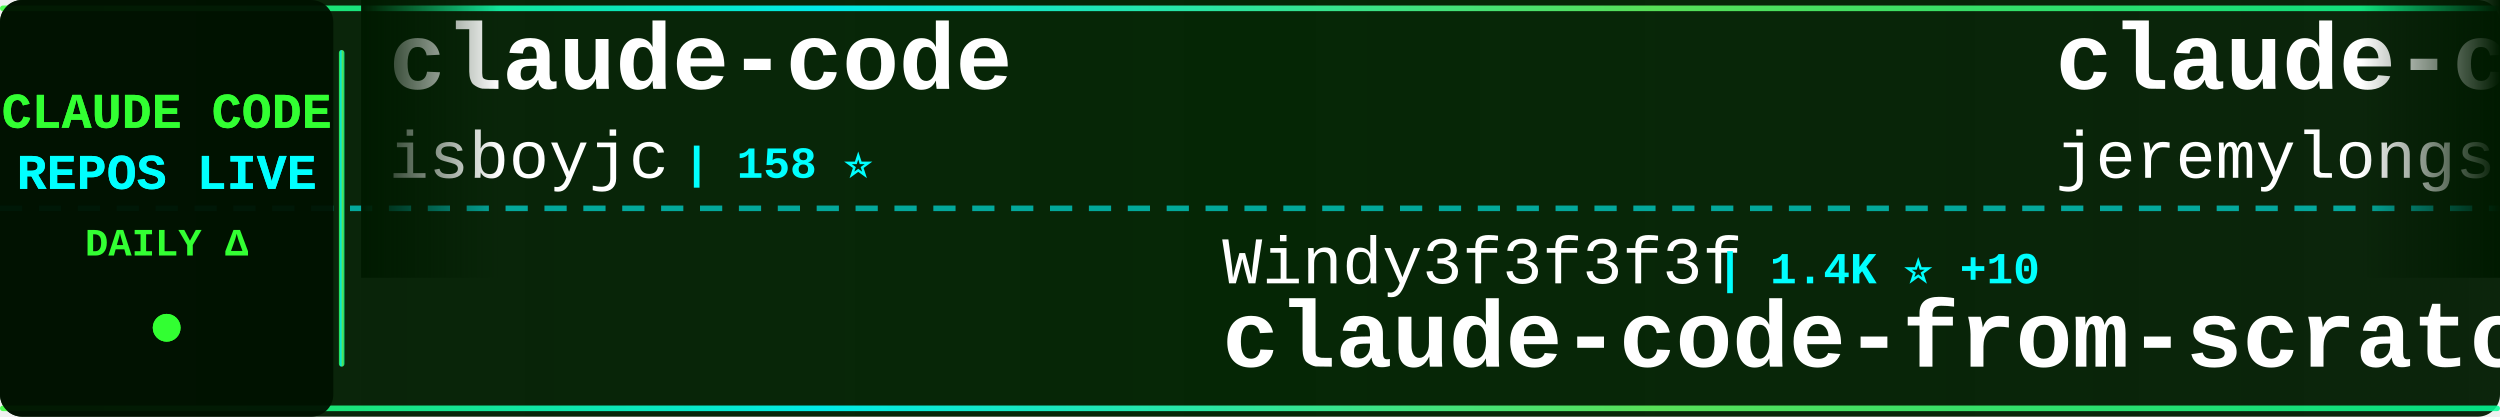
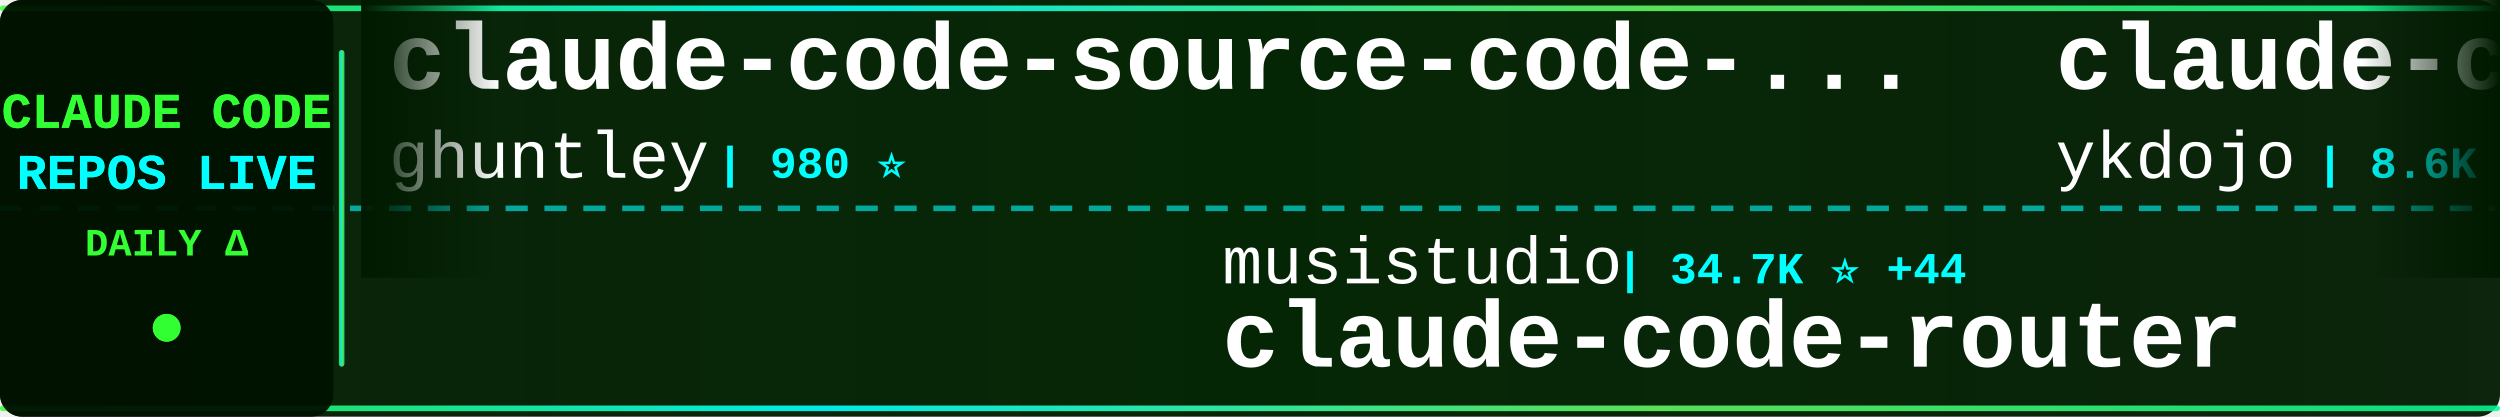
<svg xmlns="http://www.w3.org/2000/svg" width="900" height="150">
  <defs>
    <linearGradient id="tickerBg" x1="0%" y1="0%" x2="100%" y2="0%">
      <stop offset="0%" style="stop-color:#001a00;stop-opacity:0.95" />
      <stop offset="50%" style="stop-color:#002200;stop-opacity:0.98" />
      <stop offset="100%" style="stop-color:#001a00;stop-opacity:0.95" />
    </linearGradient>
    <linearGradient id="borderGrad" x1="0%" y1="0%" x2="100%" y2="0%">
      <stop offset="0%" style="stop-color:#33ff33;stop-opacity:0.85">
        <animate attributeName="stop-opacity" values="0.85;1;0.85" dur="2s" repeatCount="indefinite" />
      </stop>
      <stop offset="33%" style="stop-color:#00ffff;stop-opacity:0.9">
        <animate attributeName="stop-opacity" values="0.9;1;0.9" dur="2.2s" repeatCount="indefinite" />
      </stop>
      <stop offset="66%" style="stop-color:#66ff66;stop-opacity:0.85">
        <animate attributeName="stop-opacity" values="0.85;1;0.85" dur="1.8s" repeatCount="indefinite" />
      </stop>
      <stop offset="100%" style="stop-color:#00ff99;stop-opacity:0.85">
        <animate attributeName="stop-opacity" values="0.85;1;0.85" dur="2s" repeatCount="indefinite" />
      </stop>
    </linearGradient>
    <filter id="textGlow">
      <feGaussianBlur stdDeviation="0.1" result="coloredBlur" />
      <feMerge>
        <feMergeNode in="coloredBlur" />
        <feMergeNode in="SourceGraphic" />
      </feMerge>
    </filter>
    <filter id="metricGlow">
      <feGaussianBlur stdDeviation="0.2" result="coloredBlur" />
      <feMerge>
        <feMergeNode in="coloredBlur" />
        <feMergeNode in="SourceGraphic" />
      </feMerge>
    </filter>
    <linearGradient id="leftFade" x1="0%" y1="0%" x2="100%" y2="0%">
      <stop offset="0%" style="stop-color:#001a00;stop-opacity:1" />
      <stop offset="100%" style="stop-color:#001a00;stop-opacity:0" />
    </linearGradient>
    <linearGradient id="rightFade" x1="0%" y1="0%" x2="100%" y2="0%">
      <stop offset="0%" style="stop-color:#001a00;stop-opacity:0" />
      <stop offset="100%" style="stop-color:#001a00;stop-opacity:1" />
    </linearGradient>
  </defs>
  <rect width="900" height="150" fill="url(#tickerBg)" rx="8" />
  <rect x="0" y="2" width="900" height="2" fill="url(#borderGrad)" rx="1" />
  <rect x="0" y="146" width="900" height="2" fill="url(#borderGrad)" rx="1" />
  <line x1="0" y1="75" x2="900" y2="75" stroke="#00ffff" stroke-width="2" stroke-dasharray="8 6" opacity="0.6" />
  <rect x="0" y="0" width="120" height="150" fill="#001100" opacity="0.95" rx="8" />
  <text x="60" y="46" font-family="'Courier New', monospace" font-size="18" font-weight="bold" fill="#33ff33" text-anchor="middle" filter="url(#textGlow)">
    CLAUDE CODE
  </text>
  <text x="60" y="68" font-family="'Courier New', monospace" font-size="18" font-weight="bold" fill="#00ffff" text-anchor="middle" filter="url(#textGlow)">
    REPOS LIVE
  </text>
  <text x="60" y="92" font-family="'Courier New', monospace" font-size="14" font-weight="bold" fill="#33ff33" text-anchor="middle">
    DAILY Δ
  </text>
  <circle cx="60" cy="118" r="5" fill="#33ff33" filter="url(#metricGlow)">
    <animate attributeName="r" values="4;6;4" dur="1.5s" repeatCount="indefinite" />
    <animate attributeName="opacity" values="0.6;1;0.6" dur="1.5s" repeatCount="indefinite" />
  </circle>
  <rect x="122" y="18" width="2" height="114" fill="url(#borderGrad)" rx="1" />
  <clipPath id="tickerClip">
    <rect x="130" y="0" width="770" height="150" />
  </clipPath>
  <g clip-path="url(#tickerClip)">
    <g id="tickerItems">
      <animateTransform attributeName="transform" attributeType="XML" type="translate" from="0 0" to="-3000 0" dur="54s" repeatCount="indefinite" />
      <g transform="translate(0, 0)">
-         <text x="140" y="32" font-family="'Courier New', monospace" font-size="34" font-weight="bold" fill="#ffffff">claude-code</text>
-         <text x="140" y="64" font-family="'Courier New', monospace" font-size="24" font-weight="normal" fill="#ffffff" opacity="1.0">isboyjc</text>
-         <text x="246" y="64" font-family="'Courier New', monospace" font-size="16" font-weight="bold" fill="#00ffff"> | 158 ⭐</text>
+         <text x="140" y="32" font-family="'Courier New', monospace" font-size="34" font-weight="bold" fill="#ffffff">claude-code-source-code-...</text>
+         <text x="140" y="64" font-family="'Courier New', monospace" font-size="24" font-weight="normal" fill="#ffffff" opacity="1.0">ghuntley</text>
+         <text x="258" y="64" font-family="'Courier New', monospace" font-size="16" font-weight="bold" fill="#00ffff"> | 980 ⭐</text>
      </g>
      <g transform="translate(300, 0)">
-         <text x="140" y="102" font-family="'Courier New', monospace" font-size="24" font-weight="normal" fill="#ffffff" opacity="1.0">Windy3f3f3f3f</text>
-         <text x="318" y="102" font-family="'Courier New', monospace" font-size="16" font-weight="bold" fill="#00ffff"> | 1.4K ⭐ +10</text>
-         <text x="140" y="132" font-family="'Courier New', monospace" font-size="34" font-weight="bold" fill="#ffffff">claude-code-from-scratch</text>
+         <text x="140" y="102" font-family="'Courier New', monospace" font-size="24" font-weight="normal" fill="#ffffff" opacity="1.0">musistudio</text>
+         <text x="282" y="102" font-family="'Courier New', monospace" font-size="16" font-weight="bold" fill="#00ffff"> | 34.7K ⭐ +44</text>
+         <text x="140" y="132" font-family="'Courier New', monospace" font-size="34" font-weight="bold" fill="#ffffff">claude-code-router</text>
      </g>
      <g transform="translate(600, 0)">
-         <text x="140" y="32" font-family="'Courier New', monospace" font-size="34" font-weight="bold" fill="#ffffff">claude-code-plugins-plus...</text>
-         <text x="140" y="64" font-family="'Courier New', monospace" font-size="24" font-weight="normal" fill="#ffffff" opacity="1.0">jeremylongshore</text>
-         <text x="342" y="64" font-family="'Courier New', monospace" font-size="16" font-weight="bold" fill="#00ffff"> | 2.3K ⭐ +19</text>
+         <text x="140" y="32" font-family="'Courier New', monospace" font-size="34" font-weight="bold" fill="#ffffff">claude-code-tips</text>
+         <text x="140" y="64" font-family="'Courier New', monospace" font-size="24" font-weight="normal" fill="#ffffff" opacity="1.0">ykdojo</text>
+         <text x="234" y="64" font-family="'Courier New', monospace" font-size="16" font-weight="bold" fill="#00ffff"> | 8.6K ⭐ +10</text>
      </g>
      <g transform="translate(900, 0)">
-         <text x="140" y="102" font-family="'Courier New', monospace" font-size="24" font-weight="normal" fill="#ffffff" opacity="1.0">VineeTagarwaL-code</text>
-         <text x="378" y="102" font-family="'Courier New', monospace" font-size="16" font-weight="bold" fill="#00ffff"> | 276 ⭐</text>
+         <text x="140" y="102" font-family="'Courier New', monospace" font-size="24" font-weight="normal" fill="#ffffff" opacity="1.0">huangserva</text>
+         <text x="282" y="102" font-family="'Courier New', monospace" font-size="16" font-weight="bold" fill="#00ffff"> | 597 ⭐ +1</text>
+         <text x="140" y="132" font-family="'Courier New', monospace" font-size="34" font-weight="bold" fill="#ffffff">claude-code-cli</text>
+       </g>
+       <g transform="translate(1200, 0)">
+         <text x="140" y="32" font-family="'Courier New', monospace" font-size="34" font-weight="bold" fill="#ffffff">pi-vs-claude-code</text>
+         <text x="140" y="64" font-family="'Courier New', monospace" font-size="24" font-weight="normal" fill="#ffffff" opacity="1.0">disler</text>
+         <text x="234" y="64" font-family="'Courier New', monospace" font-size="16" font-weight="bold" fill="#00ffff"> | 1.3K ⭐ +6</text>
+       </g>
+       <g transform="translate(1500, 0)">
+         <text x="140" y="102" font-family="'Courier New', monospace" font-size="24" font-weight="normal" fill="#ffffff" opacity="1.0">1rgs</text>
+         <text x="210" y="102" font-family="'Courier New', monospace" font-size="16" font-weight="bold" fill="#00ffff"> | 3.6K ⭐ +2</text>
+         <text x="140" y="132" font-family="'Courier New', monospace" font-size="34" font-weight="bold" fill="#ffffff">claude-code-proxy</text>
+       </g>
+       <g transform="translate(1800, 0)">
+         <text x="140" y="32" font-family="'Courier New', monospace" font-size="34" font-weight="bold" fill="#ffffff">claude-code-engineering</text>
+         <text x="140" y="64" font-family="'Courier New', monospace" font-size="24" font-weight="normal" fill="#ffffff" opacity="1.0">huangjia2019</text>
+         <text x="306" y="64" font-family="'Courier New', monospace" font-size="16" font-weight="bold" fill="#00ffff"> | 777 ⭐ +3</text>
+       </g>
+       <g transform="translate(2100, 0)">
+         <text x="140" y="102" font-family="'Courier New', monospace" font-size="24" font-weight="normal" fill="#ffffff" opacity="1.0">multica-ai</text>
+         <text x="282" y="102" font-family="'Courier New', monospace" font-size="16" font-weight="bold" fill="#00ffff"> | 168.5K ⭐ +1.0K</text>
+         <text x="140" y="132" font-family="'Courier New', monospace" font-size="34" font-weight="bold" fill="#ffffff">andrej-karpathy-skills</text>
+       </g>
+       <g transform="translate(2400, 0)">
+         <text x="140" y="32" font-family="'Courier New', monospace" font-size="34" font-weight="bold" fill="#ffffff">claude-code-webui</text>
+         <text x="140" y="64" font-family="'Courier New', monospace" font-size="24" font-weight="normal" fill="#ffffff" opacity="1.0">sugyan</text>
+         <text x="234" y="64" font-family="'Courier New', monospace" font-size="16" font-weight="bold" fill="#00ffff"> | 1.1K ⭐</text>
+       </g>
+       <g transform="translate(2700, 0)">
+         <text x="140" y="102" font-family="'Courier New', monospace" font-size="24" font-weight="normal" fill="#ffffff" opacity="1.0">RishabhK103</text>
+         <text x="294" y="102" font-family="'Courier New', monospace" font-size="16" font-weight="bold" fill="#00ffff"> | 88 ⭐</text>
        <text x="140" y="132" font-family="'Courier New', monospace" font-size="34" font-weight="bold" fill="#ffffff">claude-code</text>
      </g>
-       <g transform="translate(1200, 0)">
-         <text x="140" y="32" font-family="'Courier New', monospace" font-size="34" font-weight="bold" fill="#ffffff">claude-code-spec-workflo...</text>
-         <text x="140" y="64" font-family="'Courier New', monospace" font-size="24" font-weight="normal" fill="#ffffff" opacity="1.0">Pimzino</text>
-         <text x="246" y="64" font-family="'Courier New', monospace" font-size="16" font-weight="bold" fill="#00ffff"> | 3.8K ⭐ +4</text>
-       </g>
-       <g transform="translate(1500, 0)">
-         <text x="140" y="102" font-family="'Courier New', monospace" font-size="24" font-weight="normal" fill="#ffffff" opacity="1.0">Maciek-roboblog</text>
-         <text x="342" y="102" font-family="'Courier New', monospace" font-size="16" font-weight="bold" fill="#00ffff"> | 8.1K ⭐ +11</text>
-         <text x="140" y="132" font-family="'Courier New', monospace" font-size="34" font-weight="bold" fill="#ffffff">Claude-Code-Usage-Monito...</text>
-       </g>
-       <g transform="translate(1800, 0)">
-         <text x="140" y="32" font-family="'Courier New', monospace" font-size="34" font-weight="bold" fill="#ffffff">nanoclaw</text>
-         <text x="140" y="64" font-family="'Courier New', monospace" font-size="24" font-weight="normal" fill="#ffffff" opacity="1.0">nanocoai</text>
-         <text x="258" y="64" font-family="'Courier New', monospace" font-size="16" font-weight="bold" fill="#00ffff"> | 29.7K ⭐ +26</text>
-       </g>
-       <g transform="translate(2100, 0)">
-         <text x="140" y="102" font-family="'Courier New', monospace" font-size="24" font-weight="normal" fill="#ffffff" opacity="1.0">Yuyz0112</text>
-         <text x="258" y="102" font-family="'Courier New', monospace" font-size="16" font-weight="bold" fill="#00ffff"> | 2.4K ⭐ +4</text>
-         <text x="140" y="132" font-family="'Courier New', monospace" font-size="34" font-weight="bold" fill="#ffffff">claude-code-reverse</text>
-       </g>
-       <g transform="translate(2400, 0)">
-         <text x="140" y="32" font-family="'Courier New', monospace" font-size="34" font-weight="bold" fill="#ffffff">claude-code-rust</text>
-         <text x="140" y="64" font-family="'Courier New', monospace" font-size="24" font-weight="normal" fill="#ffffff" opacity="1.0">lorryjovens-hub</text>
-         <text x="342" y="64" font-family="'Courier New', monospace" font-size="16" font-weight="bold" fill="#00ffff"> | 1.6K ⭐ +3</text>
-       </g>
-       <g transform="translate(2700, 0)">
-         <text x="140" y="102" font-family="'Courier New', monospace" font-size="24" font-weight="normal" fill="#ffffff" opacity="1.0">https-deeplearning-ai</text>
-         <text x="414" y="102" font-family="'Courier New', monospace" font-size="16" font-weight="bold" fill="#00ffff"> | 522 ⭐</text>
-         <text x="140" y="132" font-family="'Courier New', monospace" font-size="34" font-weight="bold" fill="#ffffff">sc-claude-code-files</text>
-       </g>
      <g transform="translate(3000, 0)">
-         <text x="140" y="32" font-family="'Courier New', monospace" font-size="34" font-weight="bold" fill="#ffffff">claude-code</text>
-         <text x="140" y="64" font-family="'Courier New', monospace" font-size="24" font-weight="normal" fill="#ffffff" opacity="1.0">isboyjc</text>
-         <text x="246" y="64" font-family="'Courier New', monospace" font-size="16" font-weight="bold" fill="#00ffff"> | 158 ⭐</text>
+         <text x="140" y="32" font-family="'Courier New', monospace" font-size="34" font-weight="bold" fill="#ffffff">claude-code-source-code-...</text>
+         <text x="140" y="64" font-family="'Courier New', monospace" font-size="24" font-weight="normal" fill="#ffffff" opacity="1.0">ghuntley</text>
+         <text x="258" y="64" font-family="'Courier New', monospace" font-size="16" font-weight="bold" fill="#00ffff"> | 980 ⭐</text>
      </g>
      <g transform="translate(3300, 0)">
-         <text x="140" y="102" font-family="'Courier New', monospace" font-size="24" font-weight="normal" fill="#ffffff" opacity="1.0">Windy3f3f3f3f</text>
-         <text x="318" y="102" font-family="'Courier New', monospace" font-size="16" font-weight="bold" fill="#00ffff"> | 1.4K ⭐ +10</text>
-         <text x="140" y="132" font-family="'Courier New', monospace" font-size="34" font-weight="bold" fill="#ffffff">claude-code-from-scratch</text>
+         <text x="140" y="102" font-family="'Courier New', monospace" font-size="24" font-weight="normal" fill="#ffffff" opacity="1.0">musistudio</text>
+         <text x="282" y="102" font-family="'Courier New', monospace" font-size="16" font-weight="bold" fill="#00ffff"> | 34.7K ⭐ +44</text>
+         <text x="140" y="132" font-family="'Courier New', monospace" font-size="34" font-weight="bold" fill="#ffffff">claude-code-router</text>
      </g>
      <g transform="translate(3600, 0)">
-         <text x="140" y="32" font-family="'Courier New', monospace" font-size="34" font-weight="bold" fill="#ffffff">claude-code-plugins-plus...</text>
-         <text x="140" y="64" font-family="'Courier New', monospace" font-size="24" font-weight="normal" fill="#ffffff" opacity="1.0">jeremylongshore</text>
-         <text x="342" y="64" font-family="'Courier New', monospace" font-size="16" font-weight="bold" fill="#00ffff"> | 2.3K ⭐ +19</text>
+         <text x="140" y="32" font-family="'Courier New', monospace" font-size="34" font-weight="bold" fill="#ffffff">claude-code-tips</text>
+         <text x="140" y="64" font-family="'Courier New', monospace" font-size="24" font-weight="normal" fill="#ffffff" opacity="1.0">ykdojo</text>
+         <text x="234" y="64" font-family="'Courier New', monospace" font-size="16" font-weight="bold" fill="#00ffff"> | 8.6K ⭐ +10</text>
      </g>
      <g transform="translate(3900, 0)">
-         <text x="140" y="102" font-family="'Courier New', monospace" font-size="24" font-weight="normal" fill="#ffffff" opacity="1.0">VineeTagarwaL-code</text>
-         <text x="378" y="102" font-family="'Courier New', monospace" font-size="16" font-weight="bold" fill="#00ffff"> | 276 ⭐</text>
-         <text x="140" y="132" font-family="'Courier New', monospace" font-size="34" font-weight="bold" fill="#ffffff">claude-code</text>
+         <text x="140" y="102" font-family="'Courier New', monospace" font-size="24" font-weight="normal" fill="#ffffff" opacity="1.0">huangserva</text>
+         <text x="282" y="102" font-family="'Courier New', monospace" font-size="16" font-weight="bold" fill="#00ffff"> | 597 ⭐ +1</text>
+         <text x="140" y="132" font-family="'Courier New', monospace" font-size="34" font-weight="bold" fill="#ffffff">claude-code-cli</text>
      </g>
    </g>
  </g>
  <rect x="130" y="0" width="50" height="100" fill="url(#leftFade)" />
  <rect x="850" y="0" width="50" height="100" fill="url(#rightFade)" />
</svg>
